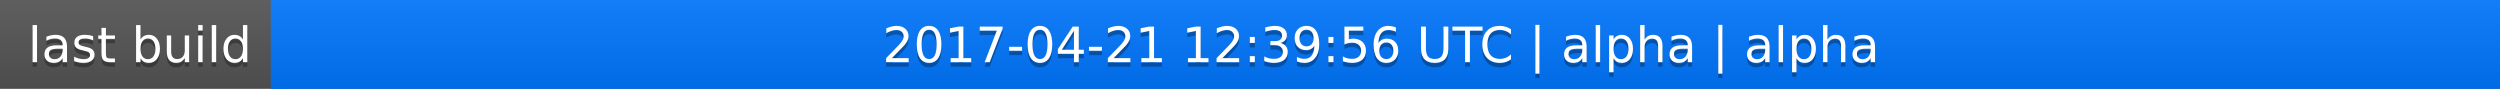
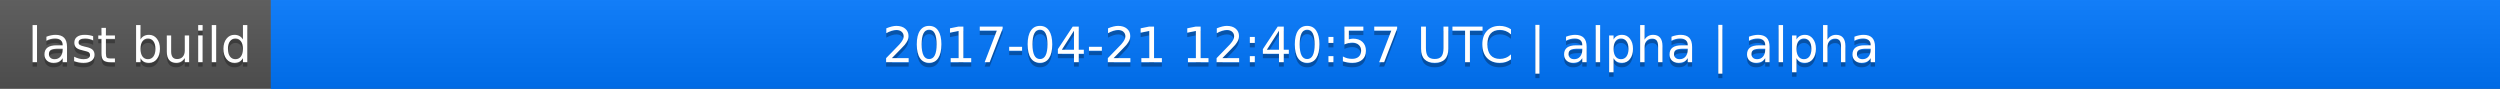
<svg xmlns="http://www.w3.org/2000/svg" width="563" height="20">
  <linearGradient id="a" x2="0" y2="100%">
    <stop offset="0" stop-color="#bbb" stop-opacity=".1" />
    <stop offset="1" stop-opacity=".1" />
  </linearGradient>
  <rect rx="0" width="563" height="20" fill="#555" />
  <rect rx="0" x="61" width="502" height="20" fill="#07f" />
  <path fill="#07f" d="M61 0h4v20h-4z" />
  <rect rx="0" width="563" height="20" fill="url(#a)" />
  <g fill="#fff" text-anchor="middle" font-family="DejaVu Sans,Verdana,Geneva,sans-serif" font-size="11">
    <text x="31.5" y="15" fill="#010101" fill-opacity=".3">last build</text>
    <text x="31.5" y="14">last build</text>
-     <text x="311" y="15" fill="#010101" fill-opacity=".3">2017-04-21 12:39:56 UTC | alpha | alpha</text>
-     <text x="311" y="14">2017-04-21 12:39:56 UTC | alpha | alpha</text>
+     <text x="311" y="15" fill="#010101" fill-opacity=".3">2017-04-21 12:40:57 UTC | alpha | alpha</text>
+     <text x="311" y="14">2017-04-21 12:40:57 UTC | alpha | alpha</text>
  </g>
</svg>
